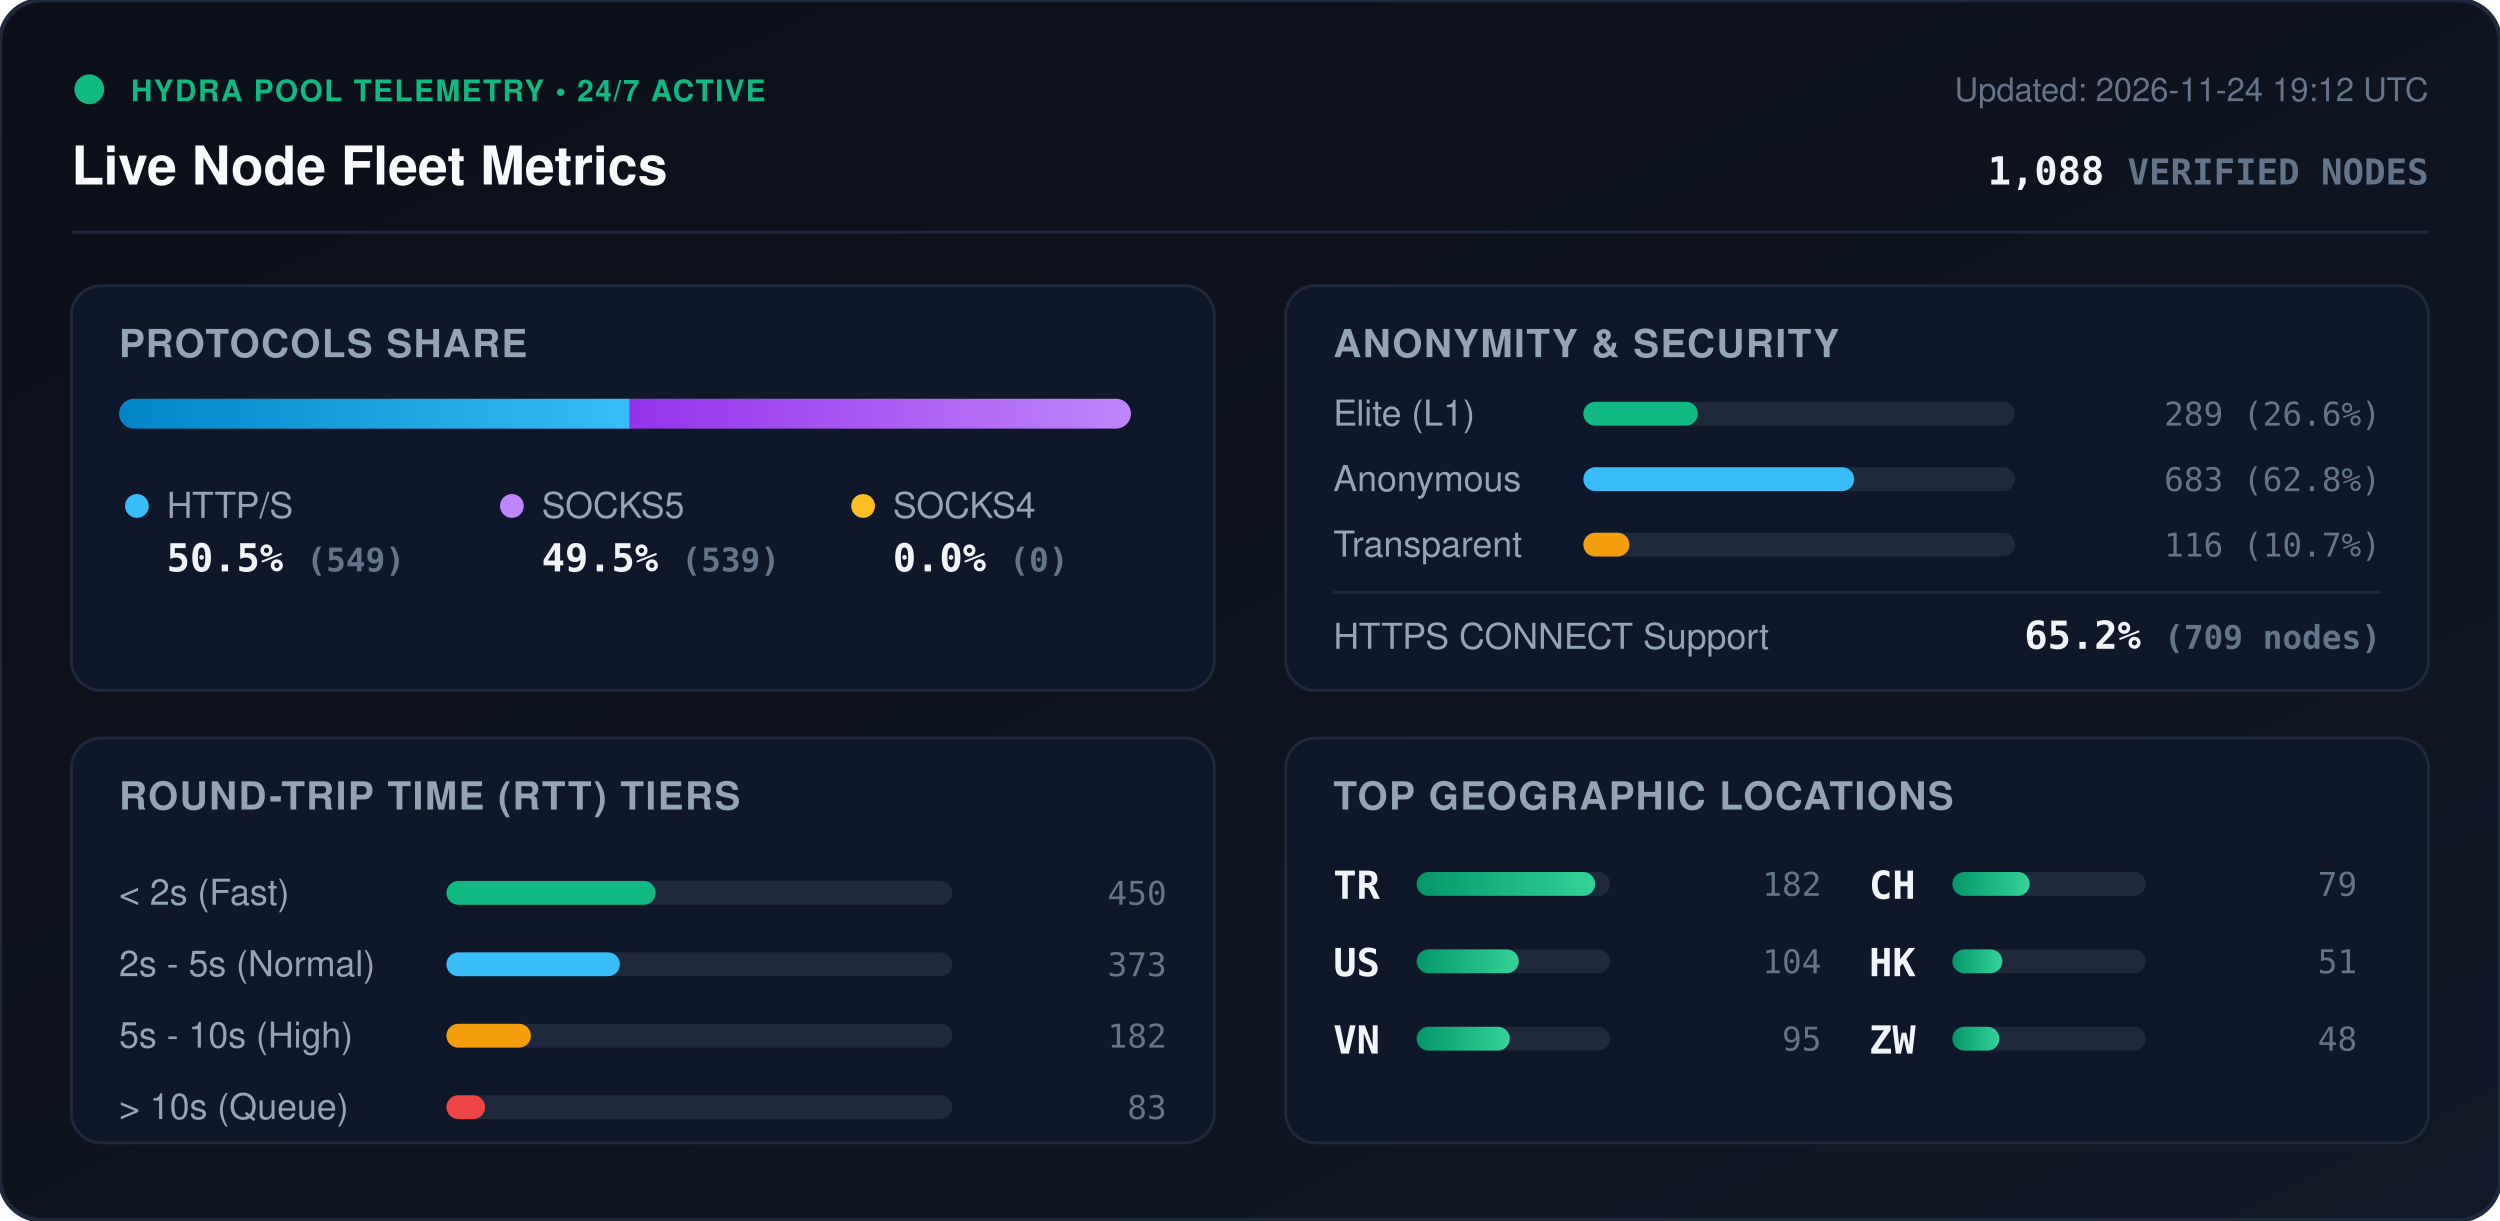
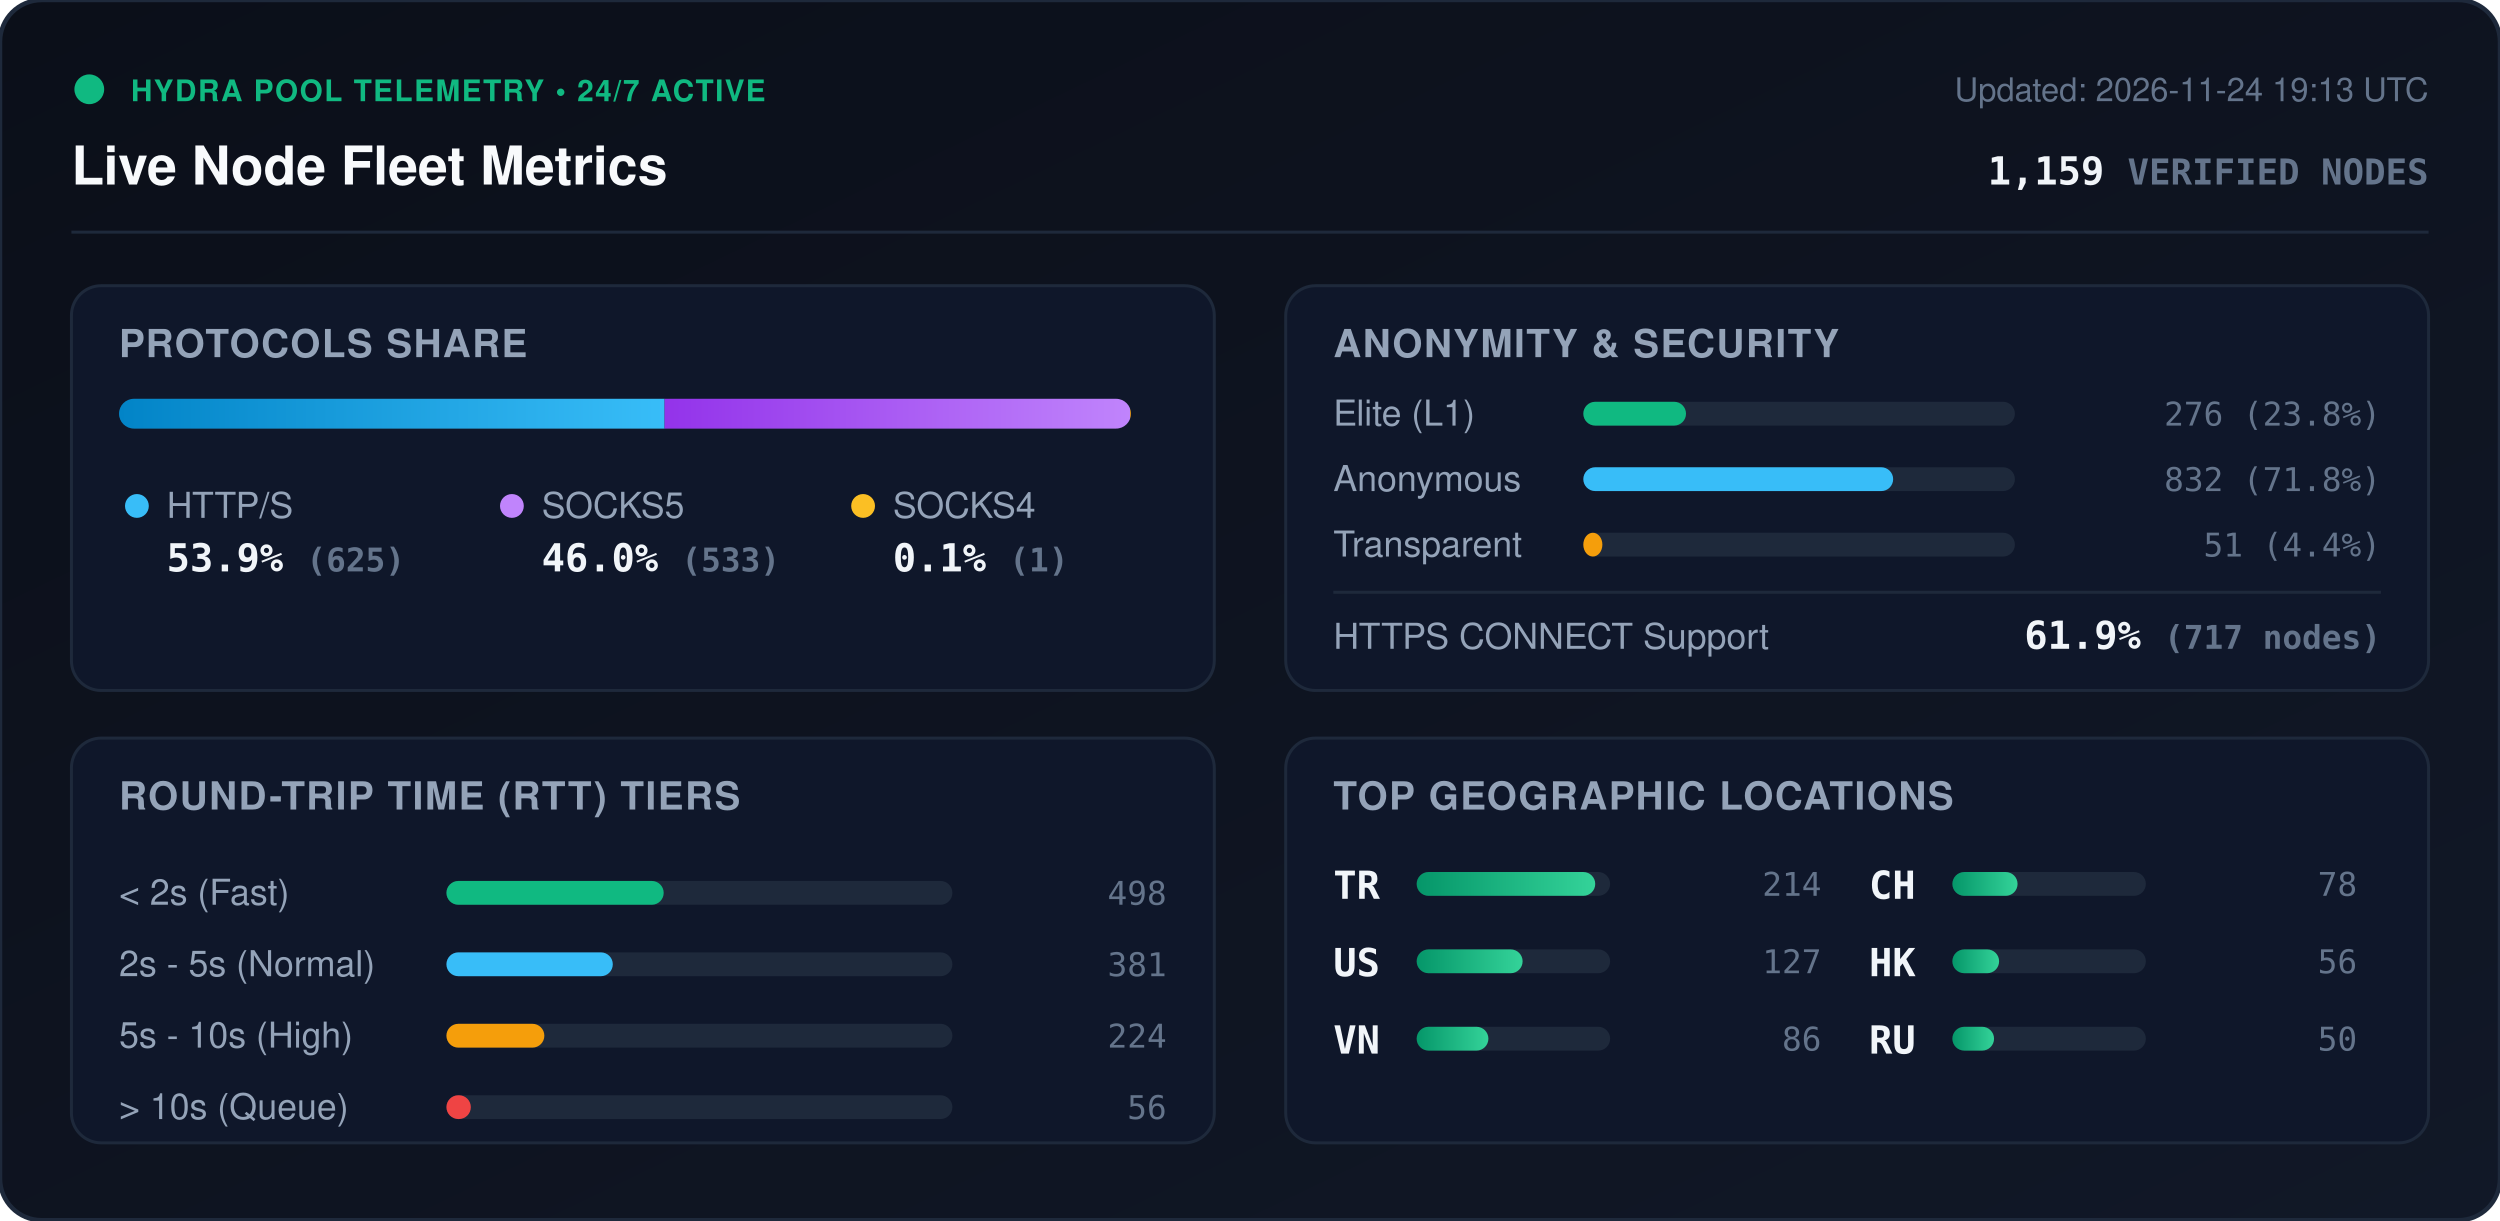
<svg xmlns="http://www.w3.org/2000/svg" viewBox="0 0 840 410" width="840" height="410" style="max-width: 100%; height: auto;">
  <defs>
    <linearGradient id="bg" x1="0%" y1="0%" x2="100%" y2="100%">
      <stop offset="0%" stop-color="#0b0f19" />
      <stop offset="100%" stop-color="#111827" />
    </linearGradient>
    <linearGradient id="bar-http" x1="0%" y1="0%" x2="100%" y2="0%">
      <stop offset="0%" stop-color="#0284c7" />
      <stop offset="100%" stop-color="#38bdf8" />
    </linearGradient>
    <linearGradient id="bar-socks5" x1="0%" y1="0%" x2="100%" y2="0%">
      <stop offset="0%" stop-color="#9333ea" />
      <stop offset="100%" stop-color="#c084fc" />
    </linearGradient>
    <linearGradient id="bar-socks4" x1="0%" y1="0%" x2="100%" y2="0%">
      <stop offset="0%" stop-color="#d97706" />
      <stop offset="100%" stop-color="#fbbf24" />
    </linearGradient>
    <linearGradient id="bar-green" x1="0%" y1="0%" x2="100%" y2="0%">
      <stop offset="0%" stop-color="#059669" />
      <stop offset="100%" stop-color="#34d399" />
    </linearGradient>
    <clipPath id="prog-track-clip">
      <rect width="340.0" height="10" rx="5" />
    </clipPath>
    <style>
      .title { font: 700 18px -apple-system, BlinkMacSystemFont, 'Segoe UI', Helvetica, Arial, sans-serif; fill: #f8fafc; }
      .sub { font: 500 11px -apple-system, BlinkMacSystemFont, 'Segoe UI', Helvetica, Arial, sans-serif; fill: #64748b; }
      .section-hdr { font: 600 13px -apple-system, BlinkMacSystemFont, 'Segoe UI', Helvetica, Arial, sans-serif; fill: #94a3b8; letter-spacing: 0.5px; }
      .metric-val { font: 700 13px -apple-system, BlinkMacSystemFont, 'Segoe UI', Helvetica, Arial, sans-serif; fill: #f1f5f9; }
      .metric-lbl { font: 500 12px -apple-system, BlinkMacSystemFont, 'Segoe UI', Helvetica, Arial, sans-serif; fill: #94a3b8; }
      .badge-txt { font: 700 10px -apple-system, BlinkMacSystemFont, 'Segoe UI', Helvetica, Arial, sans-serif; fill: #10b981; letter-spacing: 0.5px; }
      .mono { font-family: ui-monospace, SFMono-Regular, Menlo, Monaco, Consolas, monospace; }
      .pulse { animation: beacon 2s infinite ease-in-out; }
      @keyframes beacon { 0%, 100% { opacity: 1; } 50% { opacity: 0.35; } }
    </style>
  </defs>
  <rect width="840" height="410" rx="14" fill="url(#bg)" stroke="#1e293b" stroke-width="1.5" />
  <g transform="translate(24, 24)">
    <circle cx="6" cy="6" r="5" fill="#10b981" class="pulse" />
    <text x="20" y="10" class="badge-txt">HYDRA POOL TELEMETRY • 24/7 ACTIVE</text>
    <text x="0" y="38" class="title">Live Node Fleet Metrics</text>
-     <text x="792" y="10" text-anchor="end" class="sub">Updated: 2026-11-24 19:12 UTC</text>
-     <text x="792" y="38" text-anchor="end" class="metric-val mono" fill="#38bdf8">1,088 <tspan font-size="12" fill="#64748b">VERIFIED NODES</tspan>
+     <text x="792" y="10" text-anchor="end" class="sub">Updated: 2026-11-24 19:13 UTC</text>
+     <text x="792" y="38" text-anchor="end" class="metric-val mono" fill="#38bdf8">1,159 <tspan font-size="12" fill="#64748b">VERIFIED NODES</tspan>
    </text>
  </g>
  <line x1="24" y1="78" x2="816" y2="78" stroke="#1e293b" stroke-width="1" />
  <g transform="translate(24, 96)">
    <rect width="384" height="136" rx="10" fill="#0f172a" stroke="#1e293b" />
    <text x="16" y="24" class="section-hdr">PROTOCOLS SHARE</text>
    <g transform="translate(16, 38)">
      <rect width="340.0" height="10" rx="5" fill="#1e293b" />
      <g clip-path="url(#prog-track-clip)">
-         <rect x="0" width="171.6" height="10" fill="url(#bar-http)" />
-         <rect x="171.6" width="168.4" height="10" fill="url(#bar-socks5)" />
-         <rect x="340.0" width="0.0" height="10" fill="url(#bar-socks4)" />
+         <rect x="0" width="183.3" height="10" fill="url(#bar-http)" />
+         <rect x="183.3" width="156.4" height="10" fill="url(#bar-socks5)" />
+         <rect x="339.7" width="0.3" height="10" fill="url(#bar-socks4)" />
      </g>
    </g>
    <g transform="translate(16, 68)">
      <circle cx="6" cy="6" r="4" fill="#38bdf8" />
      <text x="16" y="10" class="metric-lbl">HTTP/S</text>
-       <text x="16" y="28" class="metric-val mono">50.5% <tspan font-size="11" fill="#64748b">(549)</tspan>
+       <text x="16" y="28" class="metric-val mono">53.9% <tspan font-size="11" fill="#64748b">(625)</tspan>
      </text>
      <circle cx="132" cy="6" r="4" fill="#c084fc" />
      <text x="142" y="10" class="metric-lbl">SOCKS5</text>
-       <text x="142" y="28" class="metric-val mono">49.5% <tspan font-size="11" fill="#64748b">(539)</tspan>
+       <text x="142" y="28" class="metric-val mono">46.0% <tspan font-size="11" fill="#64748b">(533)</tspan>
      </text>
      <circle cx="250" cy="6" r="4" fill="#fbbf24" />
      <text x="260" y="10" class="metric-lbl">SOCKS4</text>
-       <text x="260" y="28" class="metric-val mono">0.0% <tspan font-size="11" fill="#64748b">(0)</tspan>
+       <text x="260" y="28" class="metric-val mono">0.1% <tspan font-size="11" fill="#64748b">(1)</tspan>
      </text>
    </g>
  </g>
  <g transform="translate(432, 96)">
    <rect width="384" height="136" rx="10" fill="#0f172a" stroke="#1e293b" />
    <text x="16" y="24" class="section-hdr">ANONYMITY &amp; SECURITY</text>
    <text x="16" y="47" class="metric-lbl">Elite (L1)</text>
    <rect x="100" y="39" width="145.0" height="8" rx="4" fill="#1e293b" />
-     <rect x="100" y="39" width="38.5" height="8" rx="4" fill="#10b981" />
-     <text x="368" y="47" text-anchor="end" class="mono sub" fill="#e2e8f0">289 (26.6%)</text>
+     <rect x="100" y="39" width="34.5" height="8" rx="4" fill="#10b981" />
+     <text x="368" y="47" text-anchor="end" class="mono sub" fill="#e2e8f0">276 (23.8%)</text>
    <text x="16" y="69" class="metric-lbl">Anonymous</text>
    <rect x="100" y="61" width="145.0" height="8" rx="4" fill="#1e293b" />
-     <rect x="100" y="61" width="91.0" height="8" rx="4" fill="#38bdf8" />
-     <text x="368" y="69" text-anchor="end" class="mono sub" fill="#e2e8f0">683 (62.8%)</text>
+     <rect x="100" y="61" width="104.1" height="8" rx="4" fill="#38bdf8" />
+     <text x="368" y="69" text-anchor="end" class="mono sub" fill="#e2e8f0">832 (71.8%)</text>
    <text x="16" y="91" class="metric-lbl">Transparent</text>
    <rect x="100" y="83" width="145.0" height="8" rx="4" fill="#1e293b" />
-     <rect x="100" y="83" width="15.5" height="8" rx="4" fill="#f59e0b" />
-     <text x="368" y="91" text-anchor="end" class="mono sub" fill="#e2e8f0">116 (10.7%)</text>
+     <rect x="100" y="83" width="6.4" height="8" rx="4" fill="#f59e0b" />
+     <text x="368" y="91" text-anchor="end" class="mono sub" fill="#e2e8f0">51 (4.4%)</text>
    <line x1="16" y1="103" x2="368" y2="103" stroke="#1e293b" stroke-width="1" />
    <text x="16" y="122" class="metric-lbl">HTTPS CONNECT Support</text>
-     <text x="368" y="122" text-anchor="end" class="metric-val mono" fill="#34d399">65.2% <tspan font-size="11" fill="#64748b">(709 nodes)</tspan>
+     <text x="368" y="122" text-anchor="end" class="metric-val mono" fill="#34d399">61.9% <tspan font-size="11" fill="#64748b">(717 nodes)</tspan>
    </text>
  </g>
  <g transform="translate(24, 248)">
    <rect width="384" height="136" rx="10" fill="#0f172a" stroke="#1e293b" />
    <text x="16" y="24" class="section-hdr">ROUND-TRIP TIME (RTT) TIERS</text>
    <g transform="translate(16, 42)">
      <text x="0" y="14" class="metric-lbl">&lt; 2s (Fast)</text>
      <rect x="110" y="6" width="170" height="8" rx="4" fill="#1e293b" />
-       <rect x="110" y="6" width="70.3" height="8" rx="4" fill="#10b981" />
-       <text x="352" y="14" text-anchor="end" class="mono sub">450</text>
+       <rect x="110" y="6" width="73.0" height="8" rx="4" fill="#10b981" />
+       <text x="352" y="14" text-anchor="end" class="mono sub">498</text>
      <text x="0" y="38" class="metric-lbl">2s - 5s (Normal)</text>
      <rect x="110" y="30" width="170" height="8" rx="4" fill="#1e293b" />
-       <rect x="110" y="30" width="58.3" height="8" rx="4" fill="#38bdf8" />
-       <text x="352" y="38" text-anchor="end" class="mono sub">373</text>
+       <rect x="110" y="30" width="55.9" height="8" rx="4" fill="#38bdf8" />
+       <text x="352" y="38" text-anchor="end" class="mono sub">381</text>
      <text x="0" y="62" class="metric-lbl">5s - 10s (High)</text>
      <rect x="110" y="54" width="170" height="8" rx="4" fill="#1e293b" />
-       <rect x="110" y="54" width="28.4" height="8" rx="4" fill="#f59e0b" />
-       <text x="352" y="62" text-anchor="end" class="mono sub">182</text>
+       <rect x="110" y="54" width="32.9" height="8" rx="4" fill="#f59e0b" />
+       <text x="352" y="62" text-anchor="end" class="mono sub">224</text>
      <text x="0" y="86" class="metric-lbl">&gt; 10s (Queue)</text>
      <rect x="110" y="78" width="170" height="8" rx="4" fill="#1e293b" />
-       <rect x="110" y="78" width="13.0" height="8" rx="4" fill="#ef4444" />
-       <text x="352" y="86" text-anchor="end" class="mono sub">83</text>
+       <rect x="110" y="78" width="8.2" height="8" rx="4" fill="#ef4444" />
+       <text x="352" y="86" text-anchor="end" class="mono sub">56</text>
    </g>
  </g>
  <g transform="translate(432, 248)">
    <rect width="384" height="136" rx="10" fill="#0f172a" stroke="#1e293b" />
    <text x="16" y="24" class="section-hdr">TOP GEOGRAPHIC LOCATIONS</text>
    <g transform="translate(16, 42)">
      <g transform="translate(0, 0)">
        <text x="0" y="12" class="mono metric-val" font-size="12">TR</text>
        <rect x="28" y="3" width="65" height="8" rx="4" fill="#1e293b" />
        <rect x="28" y="3" width="60.0" height="8" rx="4" fill="url(#bar-green)" />
-         <text x="164" y="11" text-anchor="end" class="mono sub">182</text>
+         <text x="164" y="11" text-anchor="end" class="mono sub">214</text>
      </g>
      <g transform="translate(0, 26)">
        <text x="0" y="12" class="mono metric-val" font-size="12">US</text>
        <rect x="28" y="3" width="65" height="8" rx="4" fill="#1e293b" />
-         <rect x="28" y="3" width="34.3" height="8" rx="4" fill="url(#bar-green)" />
-         <text x="164" y="11" text-anchor="end" class="mono sub">104</text>
+         <rect x="28" y="3" width="35.6" height="8" rx="4" fill="url(#bar-green)" />
+         <text x="164" y="11" text-anchor="end" class="mono sub">127</text>
      </g>
      <g transform="translate(0, 52)">
        <text x="0" y="12" class="mono metric-val" font-size="12">VN</text>
        <rect x="28" y="3" width="65" height="8" rx="4" fill="#1e293b" />
-         <rect x="28" y="3" width="31.3" height="8" rx="4" fill="url(#bar-green)" />
-         <text x="164" y="11" text-anchor="end" class="mono sub">95</text>
+         <rect x="28" y="3" width="24.1" height="8" rx="4" fill="url(#bar-green)" />
+         <text x="164" y="11" text-anchor="end" class="mono sub">86</text>
      </g>
      <g transform="translate(180, 0)">
        <text x="0" y="12" class="mono metric-val" font-size="12">CH</text>
        <rect x="28" y="3" width="65" height="8" rx="4" fill="#1e293b" />
-         <rect x="28" y="3" width="26.0" height="8" rx="4" fill="url(#bar-green)" />
-         <text x="164" y="11" text-anchor="end" class="mono sub">79</text>
+         <rect x="28" y="3" width="21.9" height="8" rx="4" fill="url(#bar-green)" />
+         <text x="164" y="11" text-anchor="end" class="mono sub">78</text>
      </g>
      <g transform="translate(180, 26)">
        <text x="0" y="12" class="mono metric-val" font-size="12">HK</text>
        <rect x="28" y="3" width="65" height="8" rx="4" fill="#1e293b" />
-         <rect x="28" y="3" width="16.8" height="8" rx="4" fill="url(#bar-green)" />
-         <text x="164" y="11" text-anchor="end" class="mono sub">51</text>
+         <rect x="28" y="3" width="15.7" height="8" rx="4" fill="url(#bar-green)" />
+         <text x="164" y="11" text-anchor="end" class="mono sub">56</text>
      </g>
      <g transform="translate(180, 52)">
-         <text x="0" y="12" class="mono metric-val" font-size="12">ZW</text>
+         <text x="0" y="12" class="mono metric-val" font-size="12">RU</text>
        <rect x="28" y="3" width="65" height="8" rx="4" fill="#1e293b" />
-         <rect x="28" y="3" width="15.8" height="8" rx="4" fill="url(#bar-green)" />
-         <text x="164" y="11" text-anchor="end" class="mono sub">48</text>
+         <rect x="28" y="3" width="14.0" height="8" rx="4" fill="url(#bar-green)" />
+         <text x="164" y="11" text-anchor="end" class="mono sub">50</text>
      </g>
    </g>
  </g>
</svg>
